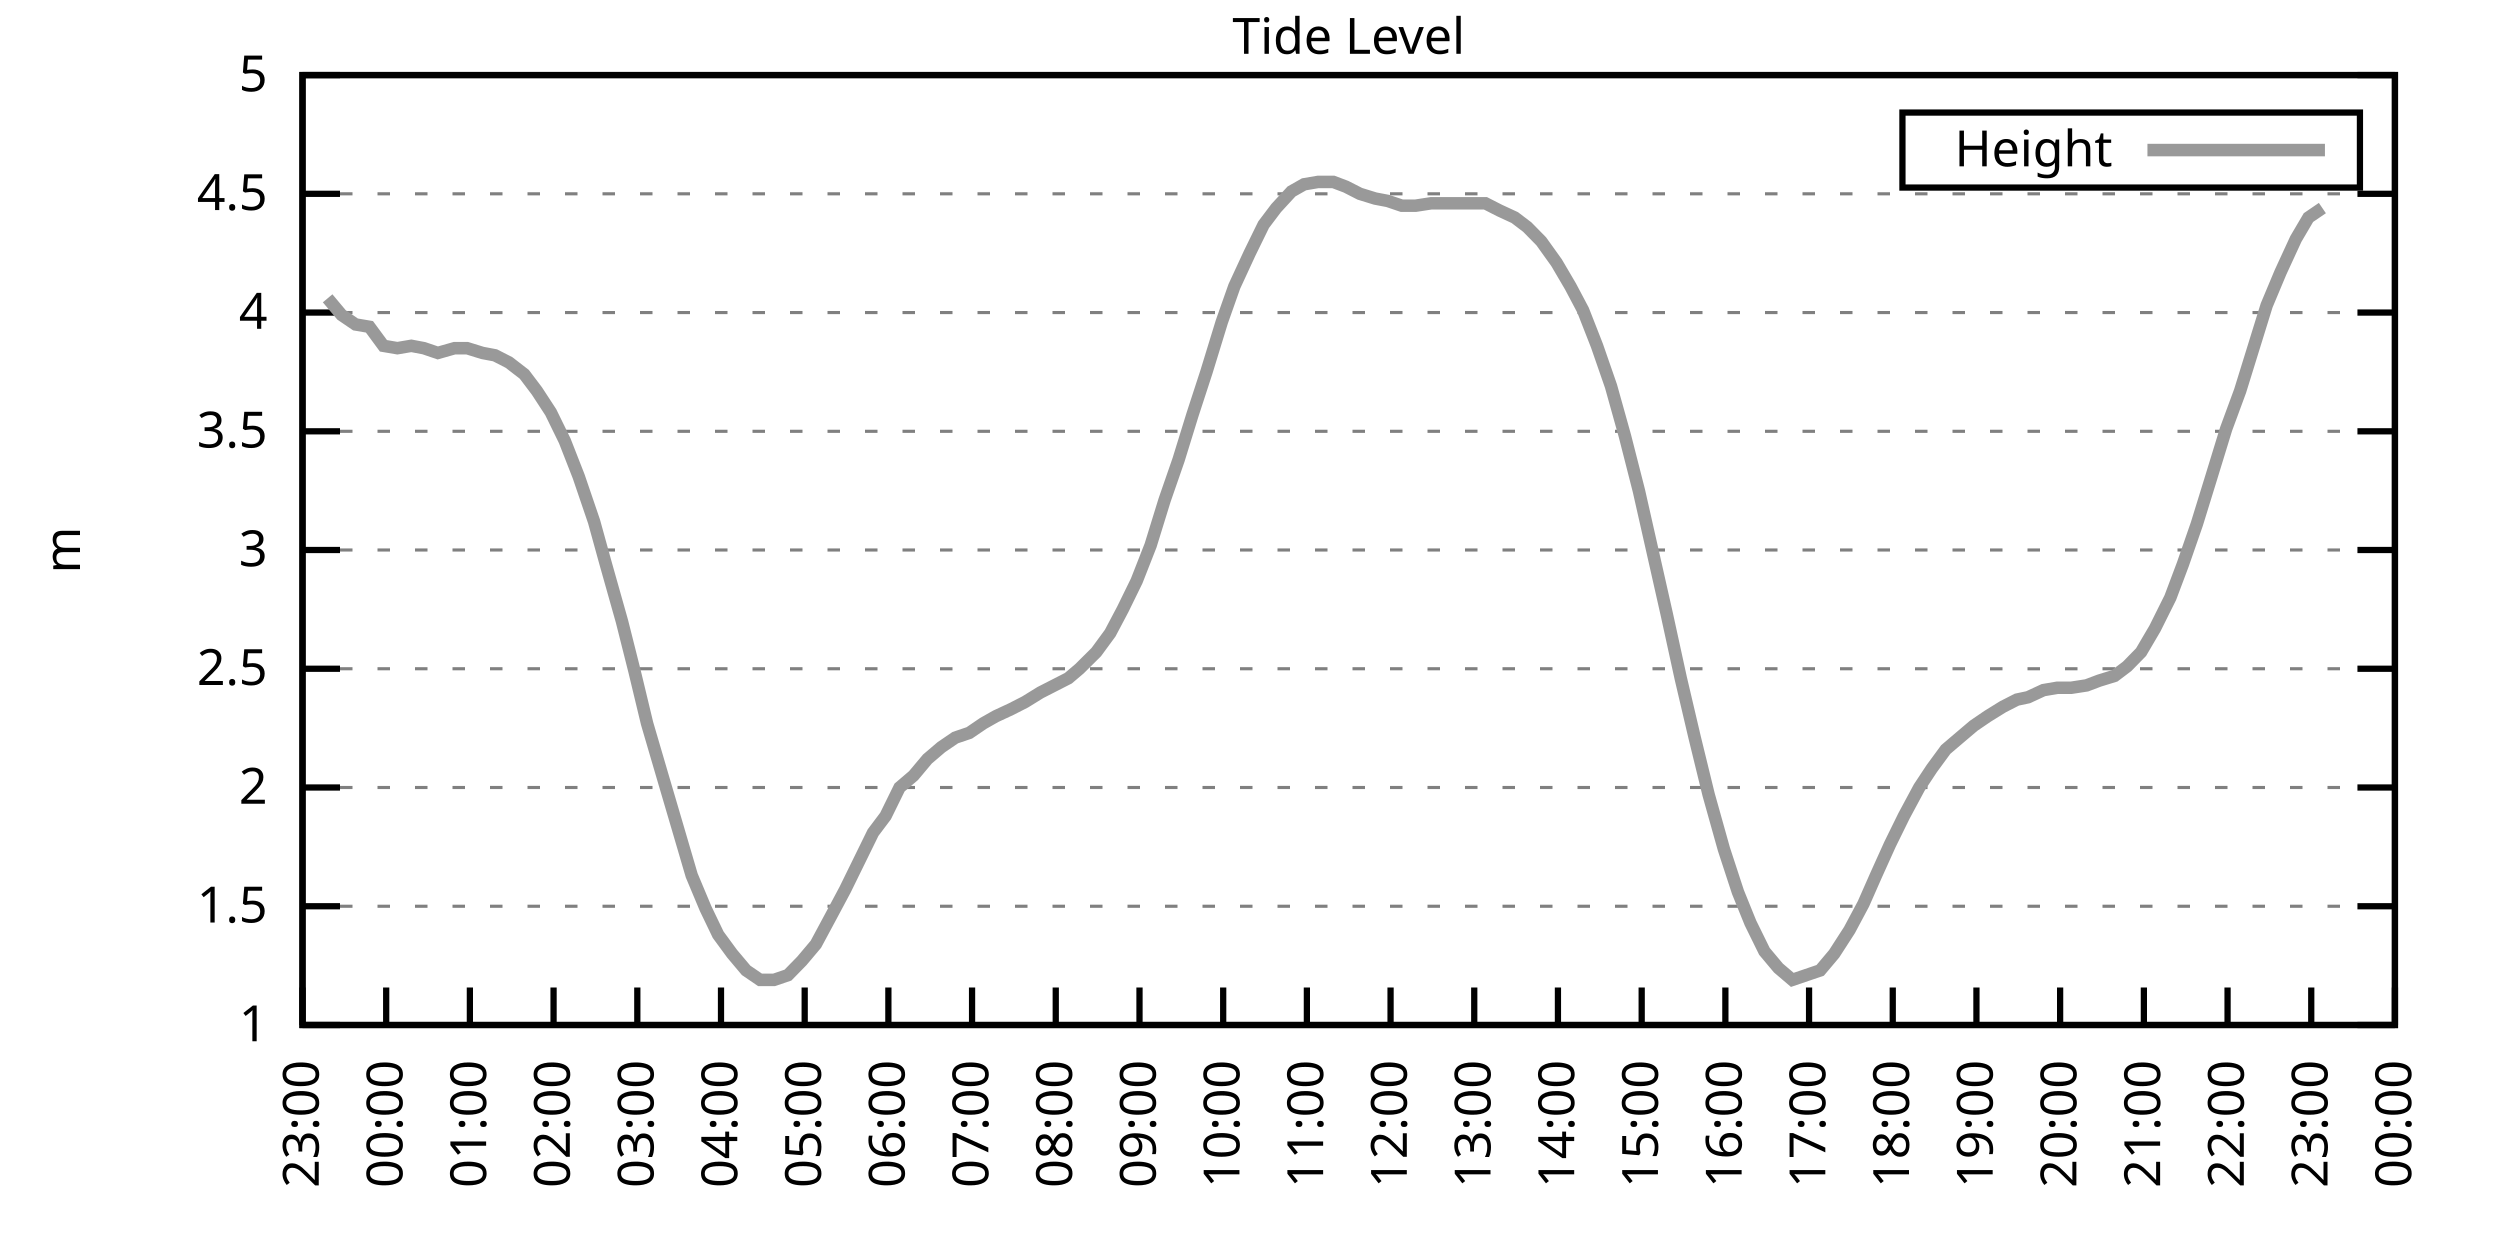
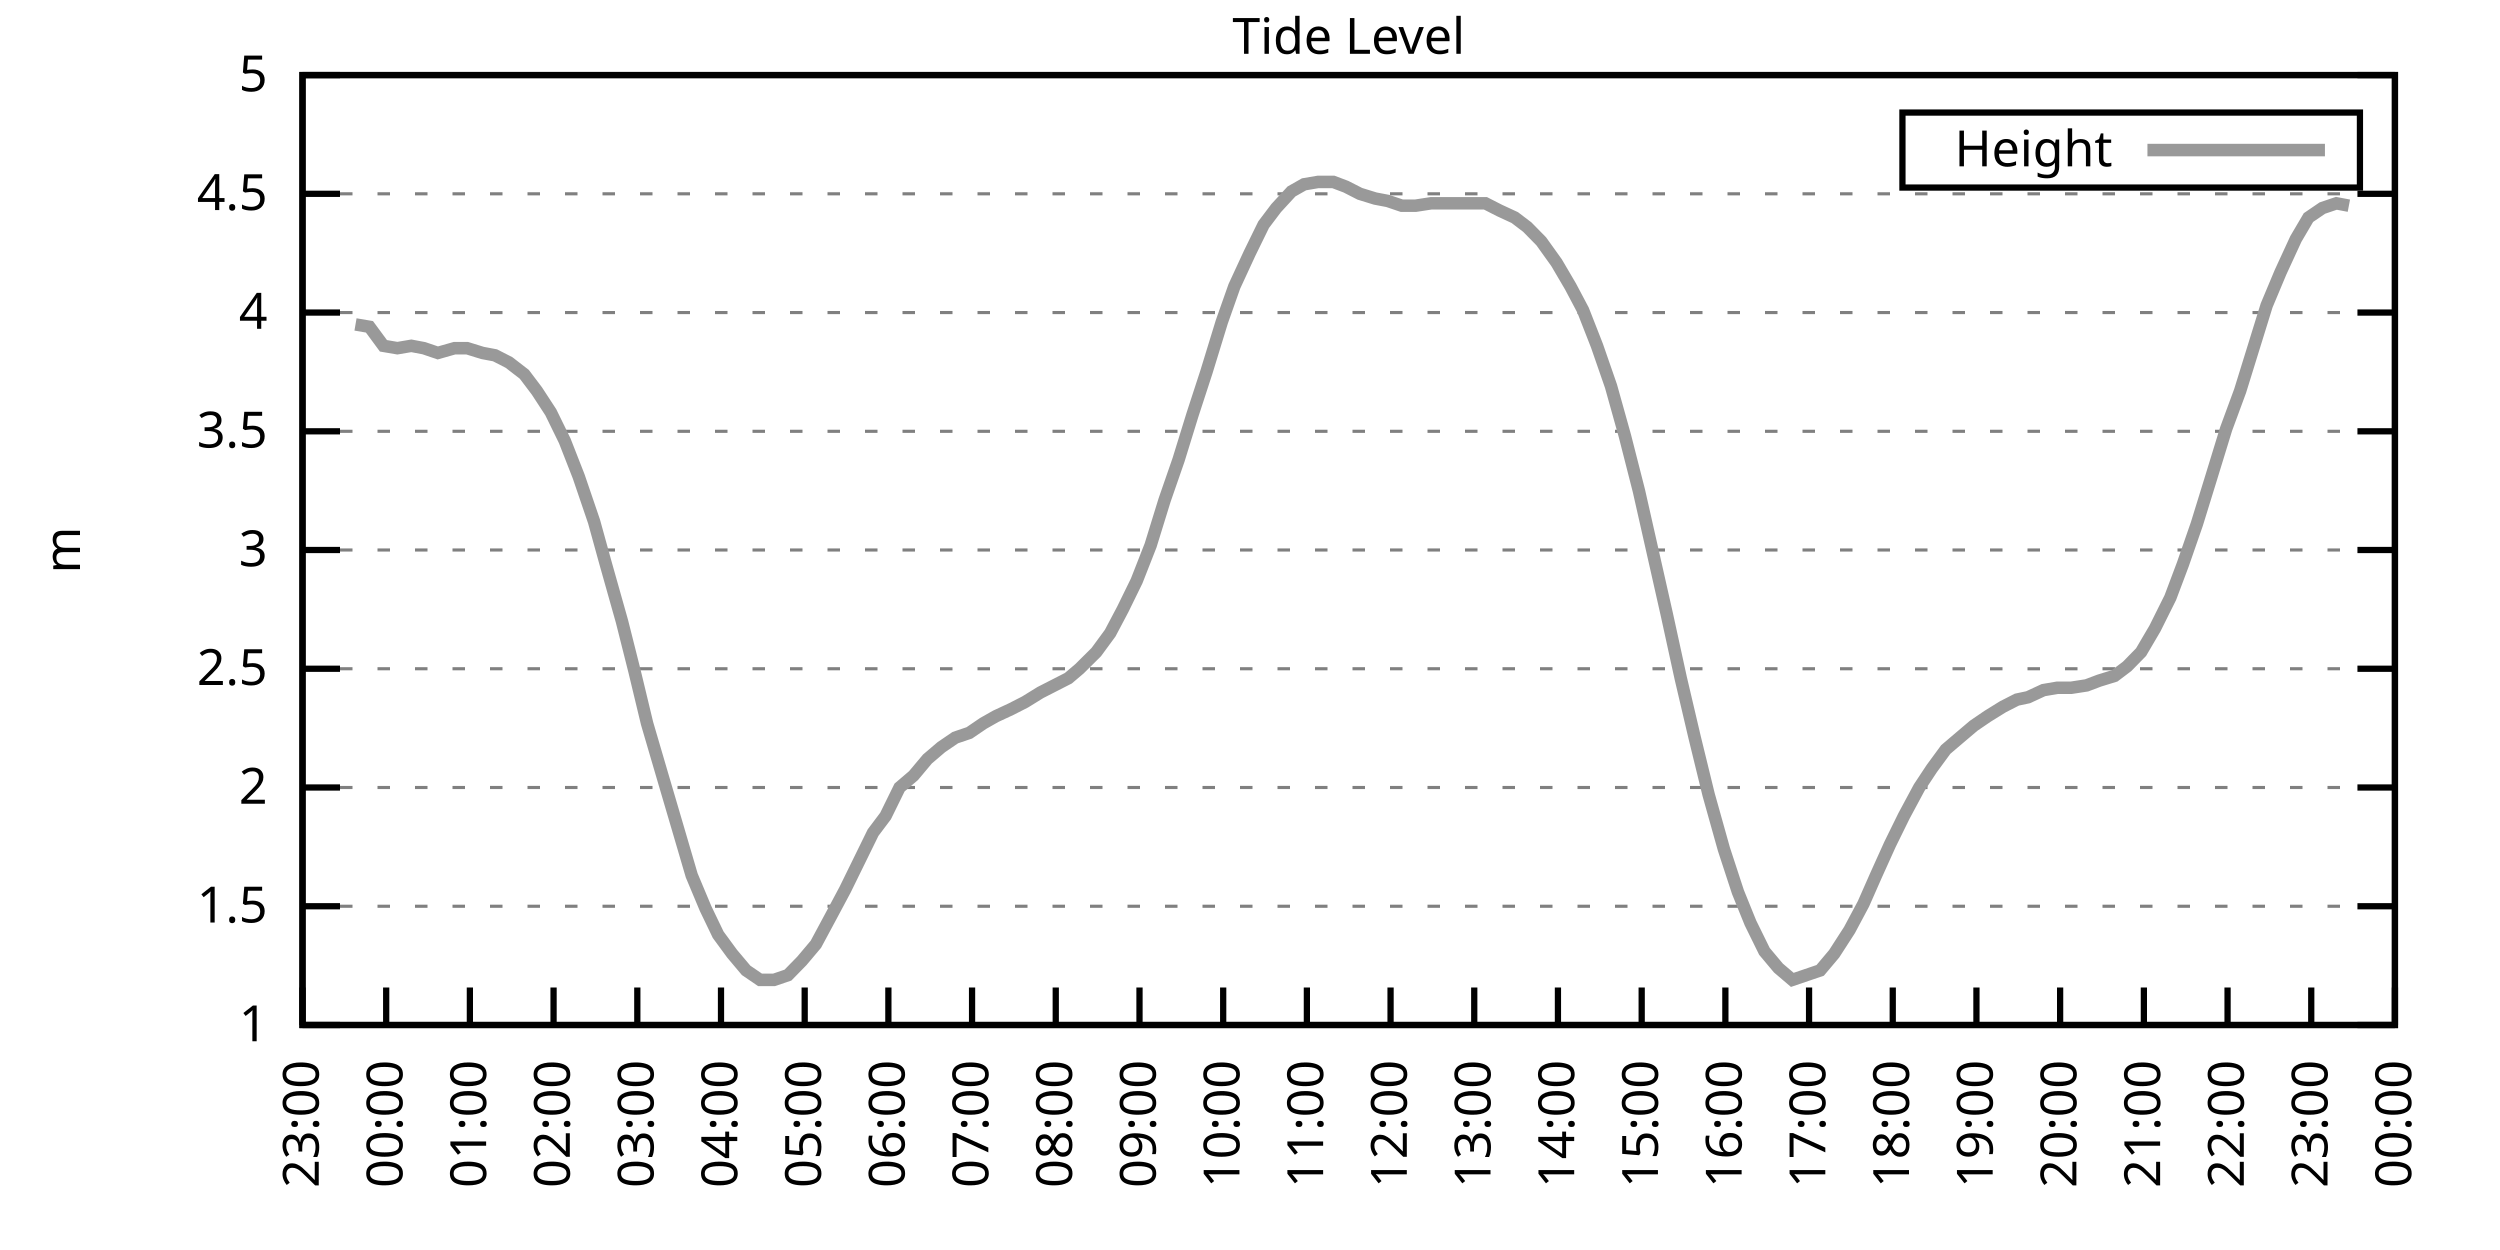
<svg xmlns="http://www.w3.org/2000/svg" xmlns:xlink="http://www.w3.org/1999/xlink" width="400" height="200" viewBox="0 0 400 200">
  <g id="gnuplot_canvas">
    <rect x="0" y="0" width="400" height="200" fill="none" />
    <defs>
      <circle id="gpDot" r="0.5" stroke-width="0.5" stroke="currentColor" />
      <path id="gpPt0" stroke-width="0.333" stroke="currentColor" d="M-1,0 h2 M0,-1 v2" />
      <path id="gpPt1" stroke-width="0.333" stroke="currentColor" d="M-1,-1 L1,1 M1,-1 L-1,1" />
      <path id="gpPt2" stroke-width="0.333" stroke="currentColor" d="M-1,0 L1,0 M0,-1 L0,1 M-1,-1 L1,1 M-1,1 L1,-1" />
      <rect id="gpPt3" stroke-width="0.333" stroke="currentColor" x="-1" y="-1" width="2" height="2" />
      <rect id="gpPt4" stroke-width="0.333" stroke="currentColor" fill="currentColor" x="-1" y="-1" width="2" height="2" />
      <circle id="gpPt5" stroke-width="0.333" stroke="currentColor" cx="0" cy="0" r="1" />
      <use xlink:href="#gpPt5" id="gpPt6" fill="currentColor" stroke="none" />
      <path id="gpPt7" stroke-width="0.333" stroke="currentColor" d="M0,-1.33 L-1.33,0.67 L1.33,0.67 z" />
      <use xlink:href="#gpPt7" id="gpPt8" fill="currentColor" stroke="none" />
      <use xlink:href="#gpPt7" id="gpPt9" stroke="currentColor" transform="rotate(180)" />
      <use xlink:href="#gpPt9" id="gpPt10" fill="currentColor" stroke="none" />
      <use xlink:href="#gpPt3" id="gpPt11" stroke="currentColor" transform="rotate(45)" />
      <use xlink:href="#gpPt11" id="gpPt12" fill="currentColor" stroke="none" />
      <path id="gpPt13" stroke-width="0.333" stroke="currentColor" d="M0,1.330 L1.265,0.411 L0.782,-1.067 L-0.782,-1.076 L-1.265,0.411 z" />
      <use xlink:href="#gpPt13" id="gpPt14" fill="currentColor" stroke="none" />
      <filter id="textbox" filterUnits="objectBoundingBox" x="0" y="0" height="1" width="1">
        <feFlood flood-color="white" flood-opacity="1" result="bgnd" />
        <feComposite in="SourceGraphic" in2="bgnd" operator="atop" />
      </filter>
      <filter id="greybox" filterUnits="objectBoundingBox" x="0" y="0" height="1" width="1">
        <feFlood flood-color="lightgrey" flood-opacity="1" result="grey" />
        <feComposite in="SourceGraphic" in2="grey" operator="atop" />
      </filter>
    </defs>
    <g fill="none" color="white" stroke="currentColor" stroke-width="1.00" stroke-linecap="butt" stroke-linejoin="miter">
</g>
    <g fill="none" color="black" stroke="currentColor" stroke-width="1.00" stroke-linecap="butt" stroke-linejoin="miter">
      <g stroke="none" shape-rendering="crispEdges">
        <polygon fill="rgb(255, 255, 255)" points="48.40,164.00 383.18,164.00 383.18,12.02 48.40,12.02 " />
      </g>
    </g>
    <g fill="none" color="black" stroke="currentColor" stroke-width="1.00" stroke-linecap="butt" stroke-linejoin="miter">
</g>
    <g fill="none" color="black" stroke="black" stroke-width="0.50" stroke-linecap="butt" stroke-linejoin="miter">
</g>
    <g fill="none" color="gray" stroke="currentColor" stroke-width="0.50" stroke-linecap="butt" stroke-linejoin="miter">
      <path stroke="gray" stroke-dasharray="2,4" class="gridline" d="M48.40,164.00 L383.19,164.00  " />
    </g>
    <g fill="none" color="gray" stroke="gray" stroke-width="1.00" stroke-linecap="butt" stroke-linejoin="miter">
</g>
    <g fill="none" color="black" stroke="currentColor" stroke-width="1.00" stroke-linecap="butt" stroke-linejoin="miter">
      <path stroke="black" d="M48.40,164.00 L54.40,164.00 M383.19,164.00 L377.19,164.00  " />
      <g transform="translate(42.80,166.60)" stroke="none" fill="black" font-family="Sans" font-size="8.00" text-anchor="end">
        <text>
          <tspan font-family="Sans"> 1</tspan>
        </text>
      </g>
    </g>
    <g fill="none" color="black" stroke="currentColor" stroke-width="1.00" stroke-linecap="butt" stroke-linejoin="miter">
</g>
    <g fill="none" color="black" stroke="black" stroke-width="0.50" stroke-linecap="butt" stroke-linejoin="miter">
</g>
    <g fill="none" color="gray" stroke="currentColor" stroke-width="0.50" stroke-linecap="butt" stroke-linejoin="miter">
      <path stroke="gray" stroke-dasharray="2,4" class="gridline" d="M48.40,145.00 L383.19,145.00  " />
    </g>
    <g fill="none" color="gray" stroke="gray" stroke-width="1.00" stroke-linecap="butt" stroke-linejoin="miter">
</g>
    <g fill="none" color="black" stroke="currentColor" stroke-width="1.00" stroke-linecap="butt" stroke-linejoin="miter">
      <path stroke="black" d="M48.40,145.00 L54.40,145.00 M383.19,145.00 L377.19,145.00  " />
      <g transform="translate(42.80,147.60)" stroke="none" fill="black" font-family="Sans" font-size="8.00" text-anchor="end">
        <text>
          <tspan font-family="Sans"> 1.5</tspan>
        </text>
      </g>
    </g>
    <g fill="none" color="black" stroke="currentColor" stroke-width="1.00" stroke-linecap="butt" stroke-linejoin="miter">
</g>
    <g fill="none" color="black" stroke="black" stroke-width="0.50" stroke-linecap="butt" stroke-linejoin="miter">
</g>
    <g fill="none" color="gray" stroke="currentColor" stroke-width="0.50" stroke-linecap="butt" stroke-linejoin="miter">
      <path stroke="gray" stroke-dasharray="2,4" class="gridline" d="M48.40,126.00 L383.19,126.00  " />
    </g>
    <g fill="none" color="gray" stroke="gray" stroke-width="1.00" stroke-linecap="butt" stroke-linejoin="miter">
</g>
    <g fill="none" color="black" stroke="currentColor" stroke-width="1.00" stroke-linecap="butt" stroke-linejoin="miter">
      <path stroke="black" d="M48.40,126.00 L54.40,126.00 M383.19,126.00 L377.19,126.00  " />
      <g transform="translate(42.80,128.60)" stroke="none" fill="black" font-family="Sans" font-size="8.00" text-anchor="end">
        <text>
          <tspan font-family="Sans"> 2</tspan>
        </text>
      </g>
    </g>
    <g fill="none" color="black" stroke="currentColor" stroke-width="1.00" stroke-linecap="butt" stroke-linejoin="miter">
</g>
    <g fill="none" color="black" stroke="black" stroke-width="0.50" stroke-linecap="butt" stroke-linejoin="miter">
</g>
    <g fill="none" color="gray" stroke="currentColor" stroke-width="0.50" stroke-linecap="butt" stroke-linejoin="miter">
      <path stroke="gray" stroke-dasharray="2,4" class="gridline" d="M48.40,107.00 L383.19,107.00  " />
    </g>
    <g fill="none" color="gray" stroke="gray" stroke-width="1.00" stroke-linecap="butt" stroke-linejoin="miter">
</g>
    <g fill="none" color="black" stroke="currentColor" stroke-width="1.00" stroke-linecap="butt" stroke-linejoin="miter">
      <path stroke="black" d="M48.40,107.00 L54.40,107.00 M383.19,107.00 L377.19,107.00  " />
      <g transform="translate(42.80,109.60)" stroke="none" fill="black" font-family="Sans" font-size="8.00" text-anchor="end">
        <text>
          <tspan font-family="Sans"> 2.5</tspan>
        </text>
      </g>
    </g>
    <g fill="none" color="black" stroke="currentColor" stroke-width="1.00" stroke-linecap="butt" stroke-linejoin="miter">
</g>
    <g fill="none" color="black" stroke="black" stroke-width="0.50" stroke-linecap="butt" stroke-linejoin="miter">
</g>
    <g fill="none" color="gray" stroke="currentColor" stroke-width="0.50" stroke-linecap="butt" stroke-linejoin="miter">
      <path stroke="gray" stroke-dasharray="2,4" class="gridline" d="M48.40,88.00 L383.19,88.00  " />
    </g>
    <g fill="none" color="gray" stroke="gray" stroke-width="1.00" stroke-linecap="butt" stroke-linejoin="miter">
</g>
    <g fill="none" color="black" stroke="currentColor" stroke-width="1.00" stroke-linecap="butt" stroke-linejoin="miter">
      <path stroke="black" d="M48.40,88.00 L54.40,88.00 M383.19,88.00 L377.19,88.00  " />
      <g transform="translate(42.80,90.60)" stroke="none" fill="black" font-family="Sans" font-size="8.00" text-anchor="end">
        <text>
          <tspan font-family="Sans"> 3</tspan>
        </text>
      </g>
    </g>
    <g fill="none" color="black" stroke="currentColor" stroke-width="1.00" stroke-linecap="butt" stroke-linejoin="miter">
</g>
    <g fill="none" color="black" stroke="black" stroke-width="0.50" stroke-linecap="butt" stroke-linejoin="miter">
</g>
    <g fill="none" color="gray" stroke="currentColor" stroke-width="0.50" stroke-linecap="butt" stroke-linejoin="miter">
      <path stroke="gray" stroke-dasharray="2,4" class="gridline" d="M48.40,69.01 L383.19,69.01  " />
    </g>
    <g fill="none" color="gray" stroke="gray" stroke-width="1.00" stroke-linecap="butt" stroke-linejoin="miter">
</g>
    <g fill="none" color="black" stroke="currentColor" stroke-width="1.00" stroke-linecap="butt" stroke-linejoin="miter">
      <path stroke="black" d="M48.40,69.01 L54.40,69.01 M383.19,69.01 L377.19,69.01  " />
      <g transform="translate(42.80,71.61)" stroke="none" fill="black" font-family="Sans" font-size="8.00" text-anchor="end">
        <text>
          <tspan font-family="Sans"> 3.5</tspan>
        </text>
      </g>
    </g>
    <g fill="none" color="black" stroke="currentColor" stroke-width="1.00" stroke-linecap="butt" stroke-linejoin="miter">
</g>
    <g fill="none" color="black" stroke="black" stroke-width="0.50" stroke-linecap="butt" stroke-linejoin="miter">
</g>
    <g fill="none" color="gray" stroke="currentColor" stroke-width="0.50" stroke-linecap="butt" stroke-linejoin="miter">
      <path stroke="gray" stroke-dasharray="2,4" class="gridline" d="M48.40,50.01 L383.19,50.01  " />
    </g>
    <g fill="none" color="gray" stroke="gray" stroke-width="1.00" stroke-linecap="butt" stroke-linejoin="miter">
</g>
    <g fill="none" color="black" stroke="currentColor" stroke-width="1.00" stroke-linecap="butt" stroke-linejoin="miter">
      <path stroke="black" d="M48.40,50.01 L54.40,50.01 M383.19,50.01 L377.19,50.01  " />
      <g transform="translate(42.80,52.61)" stroke="none" fill="black" font-family="Sans" font-size="8.00" text-anchor="end">
        <text>
          <tspan font-family="Sans"> 4</tspan>
        </text>
      </g>
    </g>
    <g fill="none" color="black" stroke="currentColor" stroke-width="1.00" stroke-linecap="butt" stroke-linejoin="miter">
</g>
    <g fill="none" color="black" stroke="black" stroke-width="0.50" stroke-linecap="butt" stroke-linejoin="miter">
</g>
    <g fill="none" color="gray" stroke="currentColor" stroke-width="0.50" stroke-linecap="butt" stroke-linejoin="miter">
      <path stroke="gray" stroke-dasharray="2,4" class="gridline" d="M48.40,31.01 L383.19,31.01  " />
    </g>
    <g fill="none" color="gray" stroke="gray" stroke-width="1.00" stroke-linecap="butt" stroke-linejoin="miter">
</g>
    <g fill="none" color="black" stroke="currentColor" stroke-width="1.00" stroke-linecap="butt" stroke-linejoin="miter">
      <path stroke="black" d="M48.40,31.01 L54.40,31.01 M383.19,31.01 L377.19,31.01  " />
      <g transform="translate(42.80,33.61)" stroke="none" fill="black" font-family="Sans" font-size="8.00" text-anchor="end">
        <text>
          <tspan font-family="Sans"> 4.5</tspan>
        </text>
      </g>
    </g>
    <g fill="none" color="black" stroke="currentColor" stroke-width="1.00" stroke-linecap="butt" stroke-linejoin="miter">
</g>
    <g fill="none" color="black" stroke="black" stroke-width="0.50" stroke-linecap="butt" stroke-linejoin="miter">
</g>
    <g fill="none" color="gray" stroke="currentColor" stroke-width="0.50" stroke-linecap="butt" stroke-linejoin="miter">
      <path stroke="gray" stroke-dasharray="2,4" class="gridline" d="M48.40,12.01 L383.19,12.01  " />
    </g>
    <g fill="none" color="gray" stroke="gray" stroke-width="1.00" stroke-linecap="butt" stroke-linejoin="miter">
</g>
    <g fill="none" color="black" stroke="currentColor" stroke-width="1.00" stroke-linecap="butt" stroke-linejoin="miter">
      <path stroke="black" d="M48.40,12.01 L54.40,12.01 M383.19,12.01 L377.19,12.01  " />
      <g transform="translate(42.80,14.61)" stroke="none" fill="black" font-family="Sans" font-size="8.00" text-anchor="end">
        <text>
          <tspan font-family="Sans"> 5</tspan>
        </text>
      </g>
    </g>
    <g fill="none" color="black" stroke="currentColor" stroke-width="1.00" stroke-linecap="butt" stroke-linejoin="miter">
      <path stroke="black" d="M48.40,164.00 L48.40,158.00  " />
      <g transform="translate(51.00,169.60) rotate(270.00)" stroke="none" fill="black" font-family="Sans" font-size="8.00" text-anchor="end">
        <text>
          <tspan font-family="Sans">23:00</tspan>
        </text>
      </g>
    </g>
    <g fill="none" color="black" stroke="currentColor" stroke-width="1.00" stroke-linecap="butt" stroke-linejoin="miter">
      <path stroke="black" d="M61.79,164.00 L61.79,158.00  " />
      <g transform="translate(64.39,169.60) rotate(270.00)" stroke="none" fill="black" font-family="Sans" font-size="8.00" text-anchor="end">
        <text>
          <tspan font-family="Sans">00:00</tspan>
        </text>
      </g>
    </g>
    <g fill="none" color="black" stroke="currentColor" stroke-width="1.00" stroke-linecap="butt" stroke-linejoin="miter">
      <path stroke="black" d="M75.18,164.00 L75.18,158.00  " />
      <g transform="translate(77.78,169.60) rotate(270.00)" stroke="none" fill="black" font-family="Sans" font-size="8.00" text-anchor="end">
        <text>
          <tspan font-family="Sans">01:00</tspan>
        </text>
      </g>
    </g>
    <g fill="none" color="black" stroke="currentColor" stroke-width="1.00" stroke-linecap="butt" stroke-linejoin="miter">
      <path stroke="black" d="M88.57,164.00 L88.57,158.00  " />
      <g transform="translate(91.17,169.60) rotate(270.00)" stroke="none" fill="black" font-family="Sans" font-size="8.00" text-anchor="end">
        <text>
          <tspan font-family="Sans">02:00</tspan>
        </text>
      </g>
    </g>
    <g fill="none" color="black" stroke="currentColor" stroke-width="1.00" stroke-linecap="butt" stroke-linejoin="miter">
      <path stroke="black" d="M101.97,164.00 L101.97,158.00  " />
      <g transform="translate(104.57,169.60) rotate(270.00)" stroke="none" fill="black" font-family="Sans" font-size="8.00" text-anchor="end">
        <text>
          <tspan font-family="Sans">03:00</tspan>
        </text>
      </g>
    </g>
    <g fill="none" color="black" stroke="currentColor" stroke-width="1.00" stroke-linecap="butt" stroke-linejoin="miter">
      <path stroke="black" d="M115.36,164.00 L115.36,158.00  " />
      <g transform="translate(117.96,169.60) rotate(270.00)" stroke="none" fill="black" font-family="Sans" font-size="8.00" text-anchor="end">
        <text>
          <tspan font-family="Sans">04:00</tspan>
        </text>
      </g>
    </g>
    <g fill="none" color="black" stroke="currentColor" stroke-width="1.00" stroke-linecap="butt" stroke-linejoin="miter">
      <path stroke="black" d="M128.75,164.00 L128.75,158.00  " />
      <g transform="translate(131.35,169.60) rotate(270.00)" stroke="none" fill="black" font-family="Sans" font-size="8.00" text-anchor="end">
        <text>
          <tspan font-family="Sans">05:00</tspan>
        </text>
      </g>
    </g>
    <g fill="none" color="black" stroke="currentColor" stroke-width="1.00" stroke-linecap="butt" stroke-linejoin="miter">
      <path stroke="black" d="M142.14,164.00 L142.14,158.00  " />
      <g transform="translate(144.74,169.60) rotate(270.00)" stroke="none" fill="black" font-family="Sans" font-size="8.00" text-anchor="end">
        <text>
          <tspan font-family="Sans">06:00</tspan>
        </text>
      </g>
    </g>
    <g fill="none" color="black" stroke="currentColor" stroke-width="1.00" stroke-linecap="butt" stroke-linejoin="miter">
      <path stroke="black" d="M155.53,164.00 L155.53,158.00  " />
      <g transform="translate(158.13,169.60) rotate(270.00)" stroke="none" fill="black" font-family="Sans" font-size="8.00" text-anchor="end">
        <text>
          <tspan font-family="Sans">07:00</tspan>
        </text>
      </g>
    </g>
    <g fill="none" color="black" stroke="currentColor" stroke-width="1.00" stroke-linecap="butt" stroke-linejoin="miter">
      <path stroke="black" d="M168.92,164.00 L168.92,158.00  " />
      <g transform="translate(171.52,169.60) rotate(270.00)" stroke="none" fill="black" font-family="Sans" font-size="8.00" text-anchor="end">
        <text>
          <tspan font-family="Sans">08:00</tspan>
        </text>
      </g>
    </g>
    <g fill="none" color="black" stroke="currentColor" stroke-width="1.00" stroke-linecap="butt" stroke-linejoin="miter">
      <path stroke="black" d="M182.32,164.00 L182.32,158.00  " />
      <g transform="translate(184.92,169.60) rotate(270.00)" stroke="none" fill="black" font-family="Sans" font-size="8.00" text-anchor="end">
        <text>
          <tspan font-family="Sans">09:00</tspan>
        </text>
      </g>
    </g>
    <g fill="none" color="black" stroke="currentColor" stroke-width="1.00" stroke-linecap="butt" stroke-linejoin="miter">
      <path stroke="black" d="M195.71,164.00 L195.71,158.00  " />
      <g transform="translate(198.31,169.60) rotate(270.00)" stroke="none" fill="black" font-family="Sans" font-size="8.00" text-anchor="end">
        <text>
          <tspan font-family="Sans">10:00</tspan>
        </text>
      </g>
    </g>
    <g fill="none" color="black" stroke="currentColor" stroke-width="1.00" stroke-linecap="butt" stroke-linejoin="miter">
      <path stroke="black" d="M209.10,164.00 L209.10,158.00  " />
      <g transform="translate(211.70,169.60) rotate(270.00)" stroke="none" fill="black" font-family="Sans" font-size="8.00" text-anchor="end">
        <text>
          <tspan font-family="Sans">11:00</tspan>
        </text>
      </g>
    </g>
    <g fill="none" color="black" stroke="currentColor" stroke-width="1.00" stroke-linecap="butt" stroke-linejoin="miter">
      <path stroke="black" d="M222.49,164.00 L222.49,158.00  " />
      <g transform="translate(225.09,169.60) rotate(270.00)" stroke="none" fill="black" font-family="Sans" font-size="8.00" text-anchor="end">
        <text>
          <tspan font-family="Sans">12:00</tspan>
        </text>
      </g>
    </g>
    <g fill="none" color="black" stroke="currentColor" stroke-width="1.00" stroke-linecap="butt" stroke-linejoin="miter">
      <path stroke="black" d="M235.88,164.00 L235.88,158.00  " />
      <g transform="translate(238.48,169.60) rotate(270.00)" stroke="none" fill="black" font-family="Sans" font-size="8.00" text-anchor="end">
        <text>
          <tspan font-family="Sans">13:00</tspan>
        </text>
      </g>
    </g>
    <g fill="none" color="black" stroke="currentColor" stroke-width="1.00" stroke-linecap="butt" stroke-linejoin="miter">
      <path stroke="black" d="M249.27,164.00 L249.27,158.00  " />
      <g transform="translate(251.87,169.60) rotate(270.00)" stroke="none" fill="black" font-family="Sans" font-size="8.00" text-anchor="end">
        <text>
          <tspan font-family="Sans">14:00</tspan>
        </text>
      </g>
    </g>
    <g fill="none" color="black" stroke="currentColor" stroke-width="1.00" stroke-linecap="butt" stroke-linejoin="miter">
      <path stroke="black" d="M262.67,164.00 L262.67,158.00  " />
      <g transform="translate(265.27,169.60) rotate(270.00)" stroke="none" fill="black" font-family="Sans" font-size="8.00" text-anchor="end">
        <text>
          <tspan font-family="Sans">15:00</tspan>
        </text>
      </g>
    </g>
    <g fill="none" color="black" stroke="currentColor" stroke-width="1.00" stroke-linecap="butt" stroke-linejoin="miter">
      <path stroke="black" d="M276.06,164.00 L276.06,158.00  " />
      <g transform="translate(278.66,169.60) rotate(270.00)" stroke="none" fill="black" font-family="Sans" font-size="8.00" text-anchor="end">
        <text>
          <tspan font-family="Sans">16:00</tspan>
        </text>
      </g>
    </g>
    <g fill="none" color="black" stroke="currentColor" stroke-width="1.00" stroke-linecap="butt" stroke-linejoin="miter">
      <path stroke="black" d="M289.45,164.00 L289.45,158.00  " />
      <g transform="translate(292.05,169.60) rotate(270.00)" stroke="none" fill="black" font-family="Sans" font-size="8.00" text-anchor="end">
        <text>
          <tspan font-family="Sans">17:00</tspan>
        </text>
      </g>
    </g>
    <g fill="none" color="black" stroke="currentColor" stroke-width="1.00" stroke-linecap="butt" stroke-linejoin="miter">
      <path stroke="black" d="M302.84,164.00 L302.84,158.00  " />
      <g transform="translate(305.44,169.60) rotate(270.00)" stroke="none" fill="black" font-family="Sans" font-size="8.00" text-anchor="end">
        <text>
          <tspan font-family="Sans">18:00</tspan>
        </text>
      </g>
    </g>
    <g fill="none" color="black" stroke="currentColor" stroke-width="1.00" stroke-linecap="butt" stroke-linejoin="miter">
      <path stroke="black" d="M316.23,164.00 L316.23,158.00  " />
      <g transform="translate(318.83,169.60) rotate(270.00)" stroke="none" fill="black" font-family="Sans" font-size="8.00" text-anchor="end">
        <text>
          <tspan font-family="Sans">19:00</tspan>
        </text>
      </g>
    </g>
    <g fill="none" color="black" stroke="currentColor" stroke-width="1.00" stroke-linecap="butt" stroke-linejoin="miter">
      <path stroke="black" d="M329.62,164.00 L329.62,158.00  " />
      <g transform="translate(332.22,169.60) rotate(270.00)" stroke="none" fill="black" font-family="Sans" font-size="8.00" text-anchor="end">
        <text>
          <tspan font-family="Sans">20:00</tspan>
        </text>
      </g>
    </g>
    <g fill="none" color="black" stroke="currentColor" stroke-width="1.00" stroke-linecap="butt" stroke-linejoin="miter">
      <path stroke="black" d="M343.02,164.00 L343.02,158.00  " />
      <g transform="translate(345.62,169.60) rotate(270.00)" stroke="none" fill="black" font-family="Sans" font-size="8.00" text-anchor="end">
        <text>
          <tspan font-family="Sans">21:00</tspan>
        </text>
      </g>
    </g>
    <g fill="none" color="black" stroke="currentColor" stroke-width="1.00" stroke-linecap="butt" stroke-linejoin="miter">
      <path stroke="black" d="M356.41,164.00 L356.41,158.00  " />
      <g transform="translate(359.01,169.60) rotate(270.00)" stroke="none" fill="black" font-family="Sans" font-size="8.00" text-anchor="end">
        <text>
          <tspan font-family="Sans">22:00</tspan>
        </text>
      </g>
    </g>
    <g fill="none" color="black" stroke="currentColor" stroke-width="1.00" stroke-linecap="butt" stroke-linejoin="miter">
      <path stroke="black" d="M369.80,164.00 L369.80,158.00  " />
      <g transform="translate(372.40,169.60) rotate(270.00)" stroke="none" fill="black" font-family="Sans" font-size="8.00" text-anchor="end">
        <text>
          <tspan font-family="Sans">23:00</tspan>
        </text>
      </g>
    </g>
    <g fill="none" color="black" stroke="currentColor" stroke-width="1.00" stroke-linecap="butt" stroke-linejoin="miter">
      <path stroke="black" d="M383.19,164.00 L383.19,158.00  " />
      <g transform="translate(385.79,169.60) rotate(270.00)" stroke="none" fill="black" font-family="Sans" font-size="8.00" text-anchor="end">
        <text>
          <tspan font-family="Sans">00:00</tspan>
        </text>
      </g>
    </g>
    <g fill="none" color="black" stroke="currentColor" stroke-width="1.00" stroke-linecap="butt" stroke-linejoin="miter">
</g>
    <g fill="none" color="black" stroke="currentColor" stroke-width="1.00" stroke-linecap="butt" stroke-linejoin="miter">
      <path stroke="black" d="M48.40,12.01 L48.40,164.00 L383.19,164.00 L383.19,12.01 L48.40,12.01 Z  " />
    </g>
    <g fill="none" color="black" stroke="currentColor" stroke-width="1.00" stroke-linecap="butt" stroke-linejoin="miter">
</g>
    <g fill="none" color="black" stroke="currentColor" stroke-width="1.00" stroke-linecap="butt" stroke-linejoin="miter">
      <path stroke="black" d="M304.39,30.01 L304.39,18.01 L377.59,18.01 L377.59,30.01 L304.39,30.01 Z  " />
    </g>
    <g id="Tide_level_plot_1">
      <g fill="none" color="white" stroke="black" stroke-width="2.00" stroke-linecap="butt" stroke-linejoin="miter">
</g>
      <g fill="none" color="black" stroke="currentColor" stroke-width="2.00" stroke-linecap="butt" stroke-linejoin="miter">
        <g transform="translate(337.99,26.61)" stroke="none" fill="black" font-family="Sans" font-size="8.00" text-anchor="end">
          <text>
            <tspan font-family="Sans">Height</tspan>
          </text>
        </g>
      </g>
      <g fill="none" color="black" stroke="currentColor" stroke-width="2.00" stroke-linecap="butt" stroke-linejoin="miter">
-         <path stroke="rgb(153, 153, 153)" d="M343.59,24.01 L371.99,24.01 M52.42,47.73 L54.65,50.39 L56.88,51.91 L59.11,52.29 L61.35,55.33 L63.58,55.71   L65.81,55.33 L67.82,55.71 L70.05,56.47 L72.73,55.71 L74.74,55.71 L77.19,56.47 L79.20,56.85 L81.43,57.99   L83.89,59.89 L85.90,62.55 L88.13,65.97 L90.36,70.53 L92.59,76.23 L95.05,83.45 L96.83,89.90 L99.51,99.40   L101.52,107.38 L103.53,115.74 L105.98,124.10 L108.44,132.46 L110.67,140.06 L112.90,145.38 L114.91,149.56 L117.14,152.60   L119.38,155.26 L121.61,156.78 L123.84,156.78 L126.07,156.02 L128.30,153.74 L130.54,151.08 L132.99,146.52 L135.22,142.34   L139.69,133.22 L141.69,130.56 L143.93,126.00 L146.16,124.10 L148.39,121.44 L150.62,119.54 L152.85,118.02 L155.09,117.26   L157.32,115.74 L159.33,114.60 L161.78,113.46 L164.01,112.32 L166.47,110.80 L168.70,109.66 L170.93,108.52 L172.72,107.00   L175.40,104.34 L177.63,101.30 L179.64,97.50 L181.87,92.94 L184.10,87.25 L186.33,80.03 L188.57,73.57 L190.80,66.35   L193.03,59.51 L195.48,51.53 L197.49,45.83 L199.95,40.51 L202.18,35.95 L204.19,33.29 L206.64,30.63 L208.65,29.49   L210.88,29.11 L213.34,29.11 L215.35,29.87 L217.58,31.01 L220.04,31.77 L222.04,32.15 L224.28,32.91 L226.51,32.91   L228.96,32.53 L230.97,32.53 L233.20,32.53 L235.44,32.53 L237.67,32.53 L239.90,33.67 L242.36,34.81 L244.36,36.33   L246.60,38.61 L249.05,42.03 L251.28,45.83 L253.29,49.63 L255.52,55.33 L257.76,61.79 L259.99,69.77 L262.22,78.51   L264.45,88.38 L266.68,98.26 L268.92,108.52 L271.15,118.02 L273.38,127.14 L275.83,135.88 L278.07,142.72 L280.07,147.66   L282.31,152.22 L284.54,154.88 L286.77,156.78 L289.00,156.02 L291.23,155.26 L293.47,152.60 L295.92,148.80 L298.15,144.62   L300.16,140.06 L302.39,135.12 L304.63,130.56 L307.08,126.00 L309.09,122.96 L311.32,119.92 L313.55,118.02 L315.79,116.12   L318.02,114.60 L320.47,113.08 L322.70,111.94 L324.49,111.56 L326.95,110.42 L329.18,110.04 L331.41,110.04 L333.86,109.66   L335.87,108.90 L338.33,108.14 L340.34,106.62 L342.57,104.34 L344.80,100.54 L347.26,95.60 L349.26,90.28 L351.50,83.83   L353.73,76.61 L356.18,68.63 L358.42,62.55 L362.66,48.87 L364.89,43.55 L367.34,38.23 L369.35,34.81 L371.58,33.29    " />
+         <path stroke="rgb(153, 153, 153)" d="M343.59,24.01 L371.99,24.01 M56.88,51.91 L59.11,52.29 L61.35,55.33 L63.58,55.71 L65.81,55.33 L67.82,55.71   L70.05,56.47 L72.73,55.71 L74.74,55.71 L77.19,56.47 L79.20,56.85 L81.43,57.99 L83.89,59.89 L85.90,62.55   L88.13,65.97 L90.36,70.53 L92.59,76.23 L95.05,83.45 L96.83,89.90 L99.51,99.40 L101.52,107.38 L103.53,115.74   L105.98,124.10 L108.44,132.46 L110.67,140.06 L112.90,145.38 L114.91,149.56 L117.14,152.60 L119.38,155.26 L121.61,156.78   L123.84,156.78 L126.07,156.02 L128.30,153.74 L130.54,151.08 L132.99,146.52 L135.22,142.34 L139.69,133.22 L141.69,130.56   L143.93,126.00 L146.16,124.10 L148.39,121.44 L150.62,119.54 L152.85,118.02 L155.09,117.26 L157.32,115.74 L159.33,114.60   L161.78,113.46 L164.01,112.32 L166.47,110.80 L168.70,109.66 L170.93,108.52 L172.72,107.00 L175.40,104.34 L177.63,101.30   L179.64,97.50 L181.87,92.94 L184.10,87.25 L186.33,80.03 L188.57,73.57 L190.80,66.35 L193.03,59.51 L195.48,51.53   L197.49,45.83 L199.95,40.51 L202.18,35.95 L204.19,33.29 L206.64,30.63 L208.65,29.49 L210.88,29.11 L213.34,29.11   L215.35,29.87 L217.58,31.01 L220.04,31.77 L222.04,32.15 L224.28,32.91 L226.51,32.91 L228.96,32.53 L230.97,32.53   L233.20,32.53 L235.44,32.53 L237.67,32.53 L239.90,33.67 L242.36,34.81 L244.36,36.33 L246.60,38.61 L249.05,42.03   L251.28,45.83 L253.29,49.63 L255.52,55.33 L257.76,61.79 L259.99,69.77 L262.22,78.51 L264.45,88.38 L266.68,98.26   L268.92,108.52 L271.15,118.02 L273.38,127.14 L275.83,135.88 L278.07,142.72 L280.07,147.66 L282.31,152.22 L284.54,154.88   L286.77,156.78 L289.00,156.02 L291.23,155.26 L293.47,152.60 L295.92,148.80 L298.15,144.62 L300.16,140.06 L302.39,135.12   L304.63,130.56 L307.08,126.00 L309.09,122.96 L311.32,119.92 L313.55,118.02 L315.79,116.12 L318.02,114.60 L320.47,113.08   L322.70,111.94 L324.49,111.56 L326.95,110.42 L329.18,110.04 L331.41,110.04 L333.86,109.66 L335.87,108.90 L338.33,108.14   L340.34,106.62 L342.57,104.34 L344.80,100.54 L347.26,95.60 L349.26,90.28 L351.50,83.83 L353.73,76.61 L356.18,68.63   L358.42,62.55 L362.66,48.87 L364.89,43.55 L367.34,38.23 L369.35,34.81 L371.58,33.29 L373.82,32.53 L375.82,32.91    " />
      </g>
    </g>
    <g fill="none" color="black" stroke="currentColor" stroke-width="2.00" stroke-linecap="butt" stroke-linejoin="miter">
</g>
    <g fill="none" color="black" stroke="black" stroke-width="1.00" stroke-linecap="butt" stroke-linejoin="miter">
</g>
    <g fill="none" color="black" stroke="currentColor" stroke-width="1.00" stroke-linecap="butt" stroke-linejoin="miter">
      <path stroke="black" d="M48.40,12.01 L48.40,164.00 L383.19,164.00 L383.19,12.01 L48.40,12.01 Z  " />
      <g transform="translate(12.80,88.01) rotate(270.00)" stroke="none" fill="black" font-family="Sans" font-size="8.00" text-anchor="middle">
        <text>
          <tspan font-family="Sans">m</tspan>
        </text>
      </g>
    </g>
    <g fill="none" color="black" stroke="currentColor" stroke-width="1.00" stroke-linecap="butt" stroke-linejoin="miter">
</g>
    <g fill="none" color="black" stroke="currentColor" stroke-width="1.00" stroke-linecap="butt" stroke-linejoin="miter">
      <g transform="translate(215.79,8.61)" stroke="none" fill="black" font-family="Sans" font-size="8.00" text-anchor="middle">
        <text>
          <tspan font-family="Sans">Tide Level</tspan>
        </text>
      </g>
    </g>
    <g fill="none" color="black" stroke="currentColor" stroke-width="1.00" stroke-linecap="butt" stroke-linejoin="miter">
</g>
  </g>
</svg>
